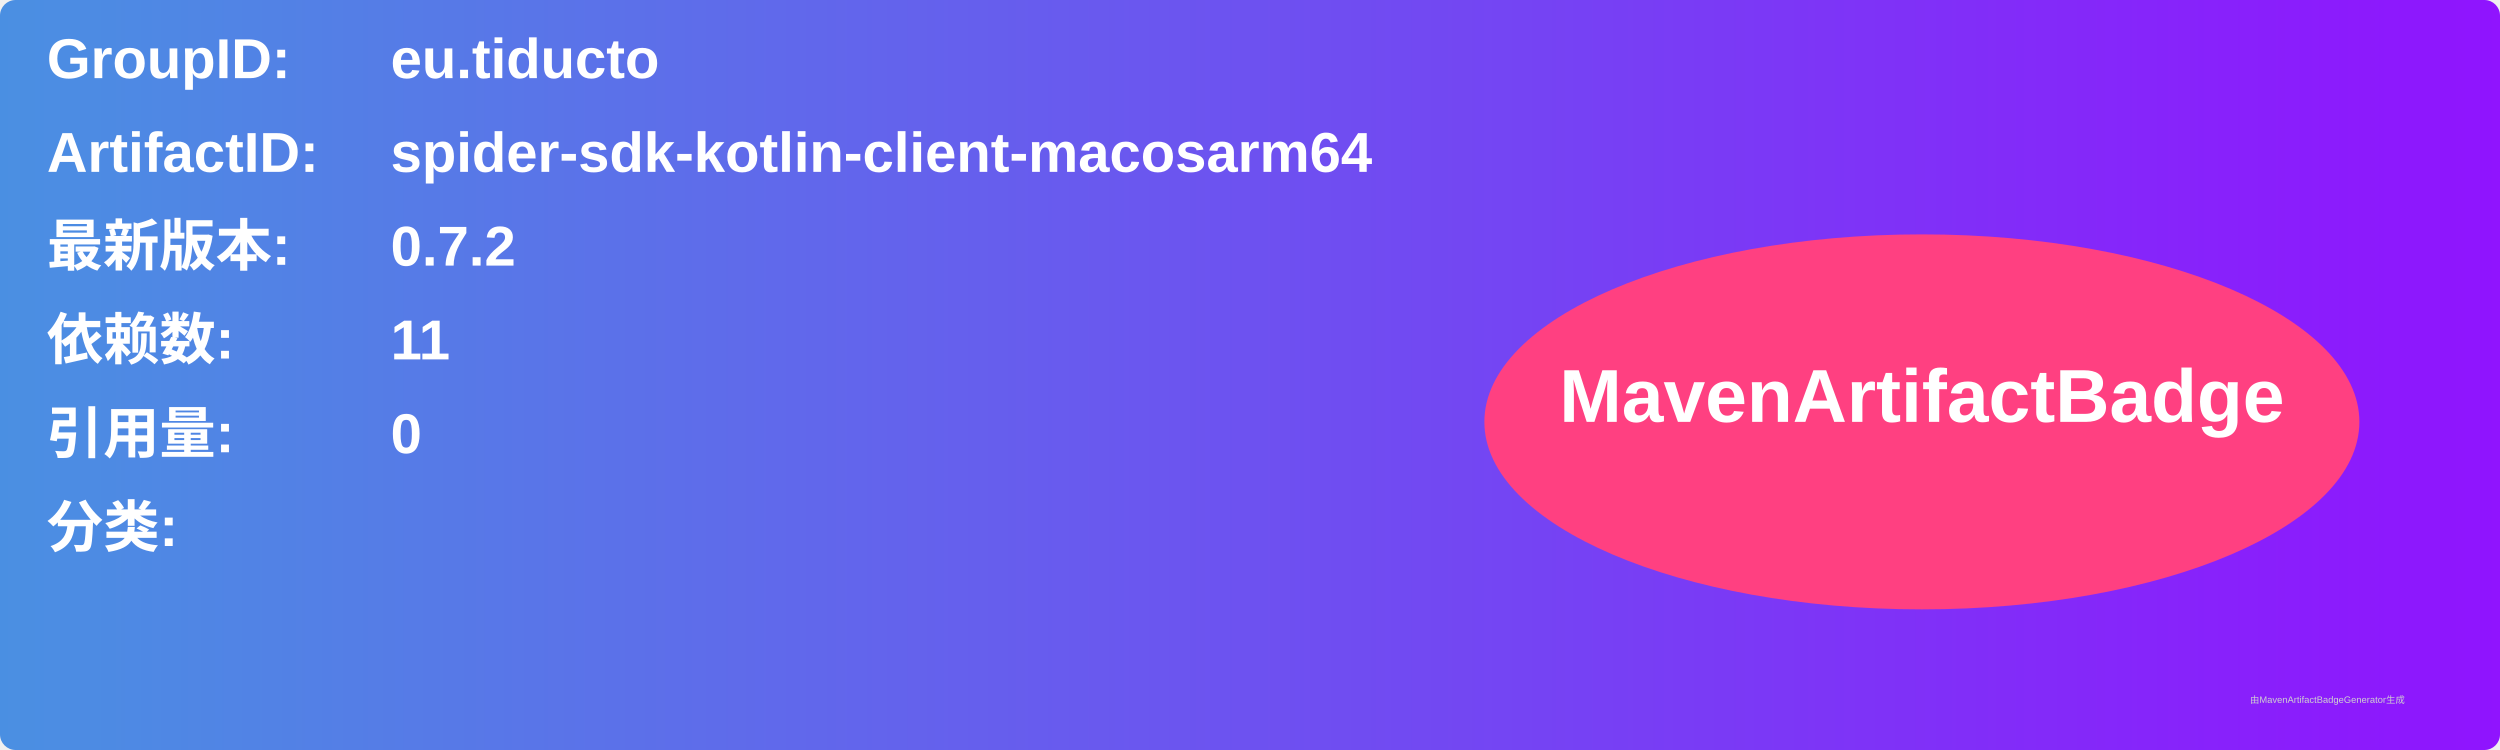
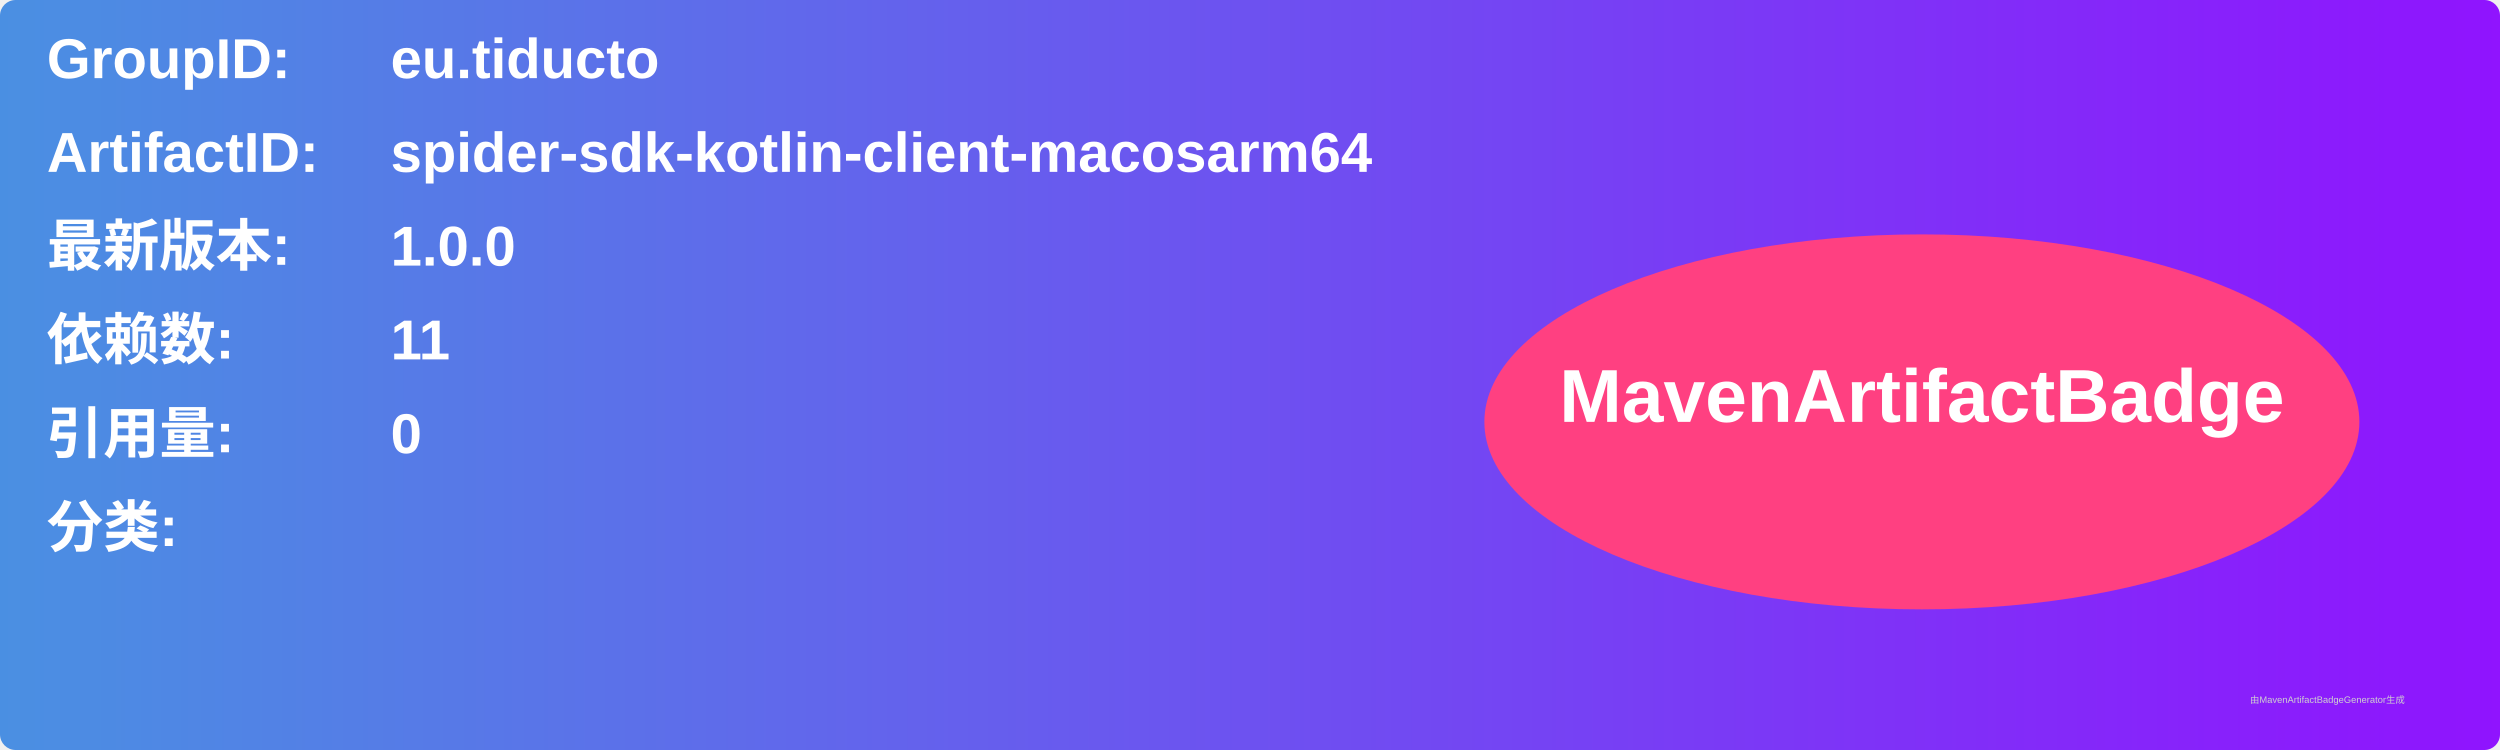
<svg xmlns="http://www.w3.org/2000/svg" width="800" height="240" viewBox="0 0 800 240">
  <linearGradient id="grad" x1="0%" y1="0%" x2="100%" y2="0%">
    <stop offset="0%" stop-color="#4a90e2" />
    <stop offset="100%" stop-color="#9013fe" />
  </linearGradient>
  <rect width="100%" height="100%" rx="5" ry="5" fill="url(#grad)" />
  <g transform="translate(15, 15)">
    <text x="0" y="10" font-family="Arial" font-size="18" fill="white" font-weight="bold" width="260">GroupID:</text>
    <text x="110" y="10" font-family="Arial" font-size="18" fill="white" font-weight="bold" width="460">eu.tiducto</text>
    <text x="0" y="40" font-family="Arial" font-size="18" fill="white" font-weight="bold" width="260">ArtifactID:</text>
    <text x="110" y="40" font-family="Arial" font-size="18" fill="white" font-weight="bold" width="460">spider-sdk-kotlin-client-macosarm64</text>
    <text x="0" y="70" font-family="Arial" font-size="18" fill="white" font-weight="bold">最新版本:</text>
    <text x="110" y="70" font-family="Arial" font-size="18" fill="white" font-weight="bold">
-       <tspan font-weight="bold">0.7.2</tspan>
+       <tspan font-weight="bold">1.0.0</tspan>
    </text>
    <text x="0" y="100" font-family="Arial" font-size="18" fill="white" font-weight="bold">依赖数: </text>
    <text x="110" y="100" font-family="Arial" font-size="18" fill="white">
      <tspan font-weight="bold">11</tspan>
    </text>
    <text x="0" y="130" font-family="Arial" font-size="18" fill="white" font-weight="bold">引用量: </text>
    <text x="110" y="130" font-family="Arial" font-size="18" fill="white">
      <tspan font-weight="bold">0</tspan>
    </text>
    <text x="0" y="160" font-family="Arial" font-size="18" fill="white" font-weight="bold">分类:</text>
    <text x="10" y="190" font-family="Arial" font-size="10" fill="white">
      <tspan font-weight="bold" />
    </text>
    <ellipse cx="600" cy="120" rx="140" ry="60" fill="#ff4081" />
    <text x="600" y="120" text-anchor="middle" font-family="Arial" font-size="24" fill="white" font-weight="bold">MavenArtifactBadge</text>
  </g>
  <text x="720" y="225" font-family="Arial" font-size="3" fill="#d0d0d0">由MavenArtifactBadgeGenerator生成</text>
</svg>
